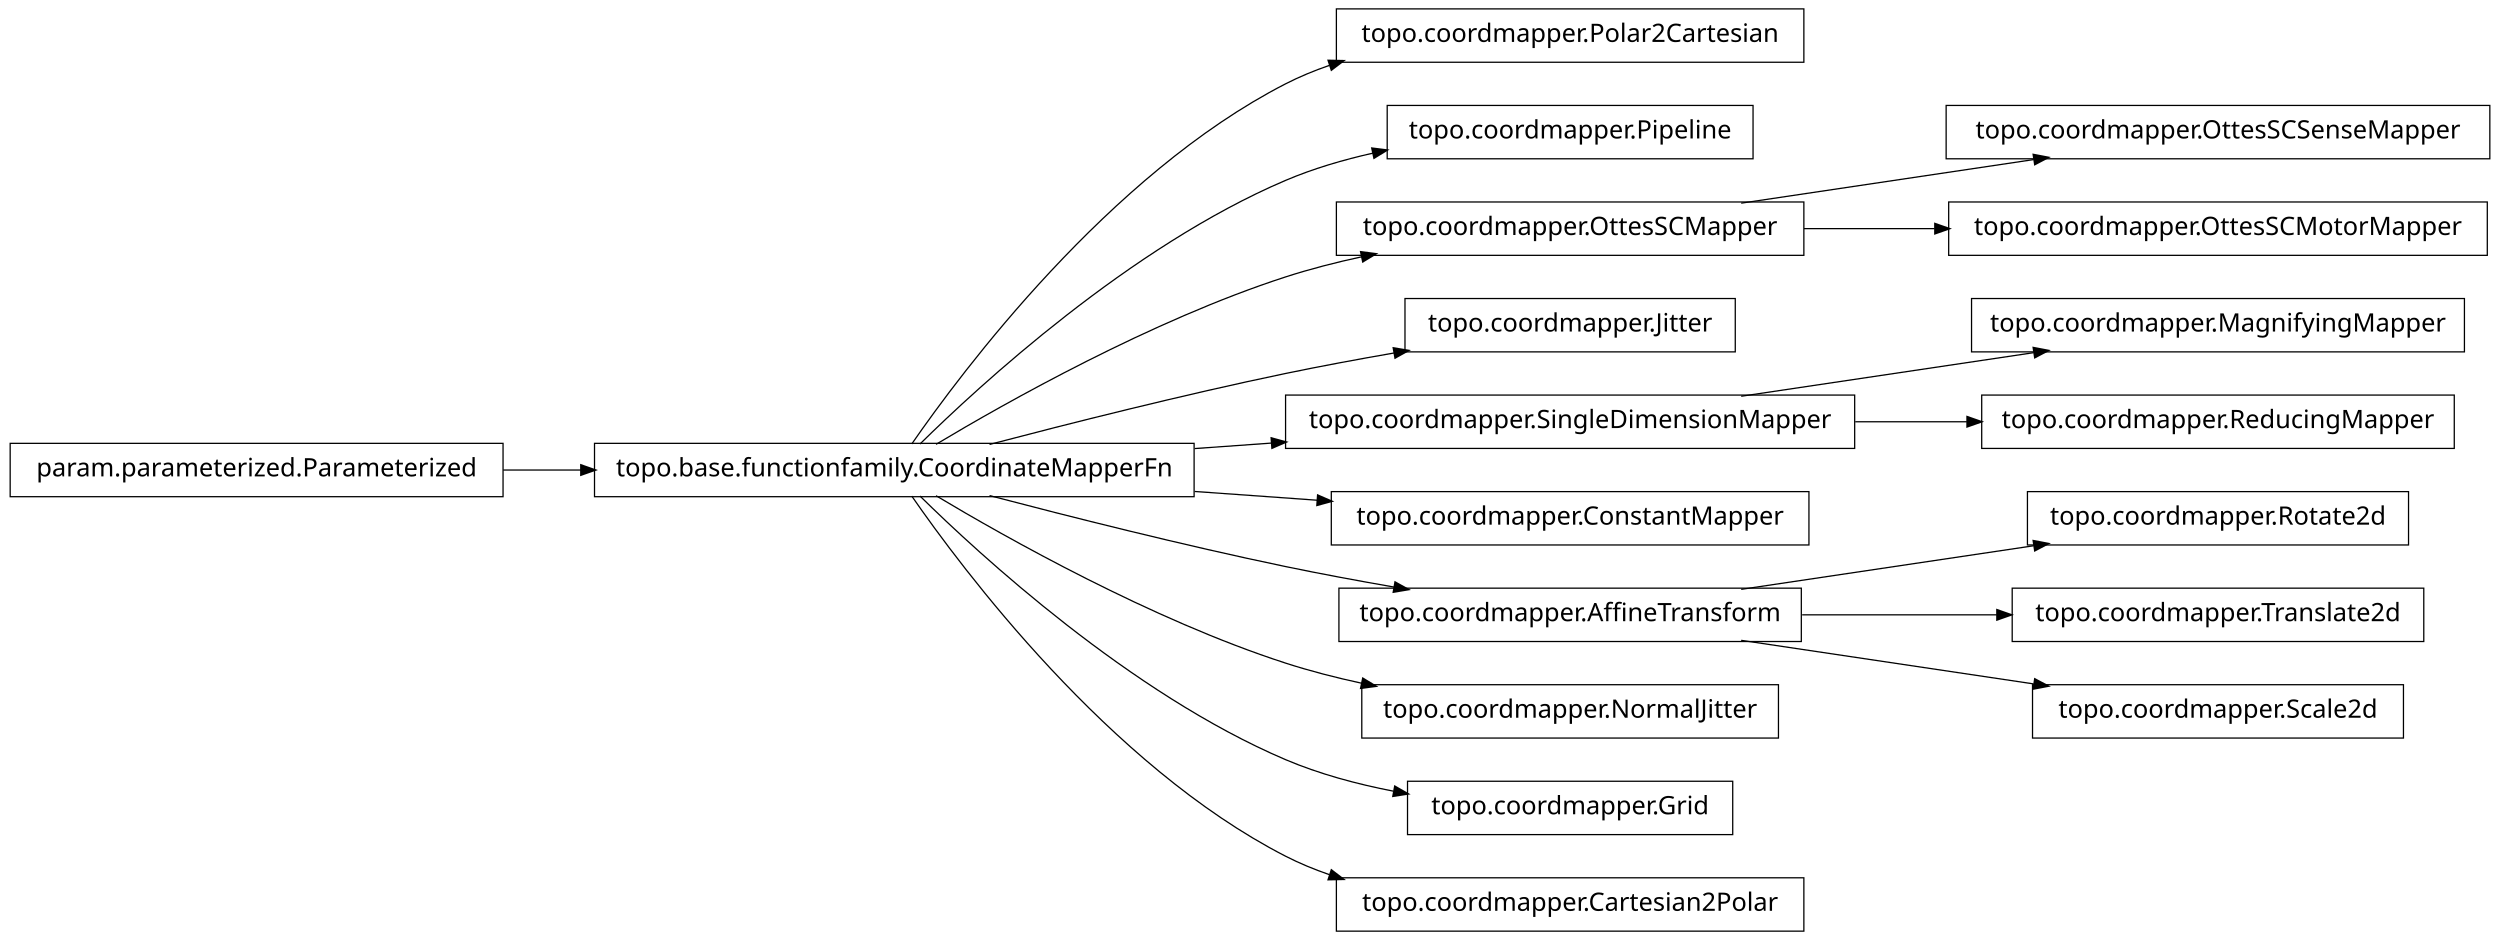
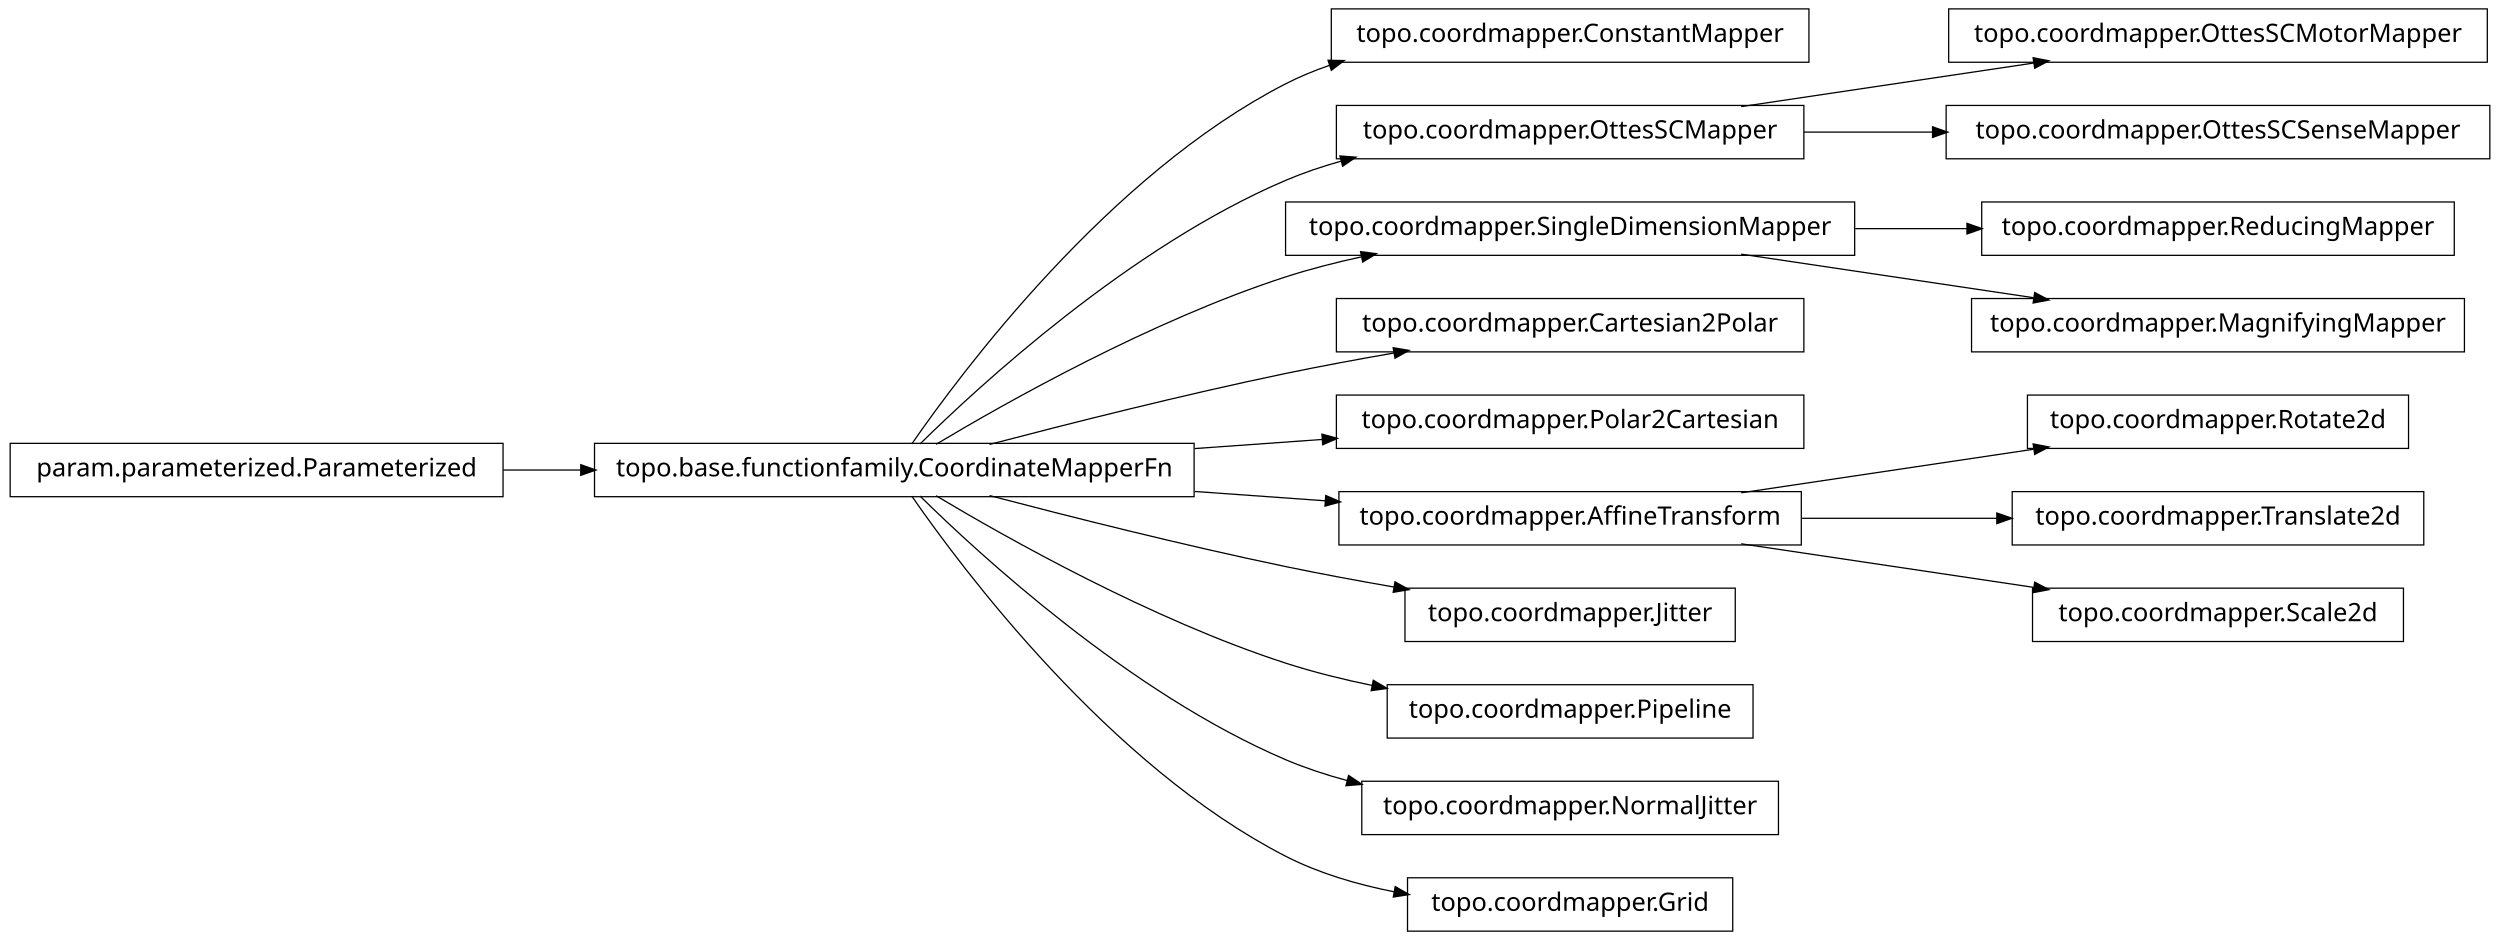
<svg xmlns="http://www.w3.org/2000/svg" width="984pt" height="370pt" viewBox="0.00 0.00 984.00 370.00">
  <g id="graph1" class="graph" transform="scale(1 1) rotate(0) translate(4 366)">
    <polygon fill="white" stroke="white" points="-4,5 -4,-366 981,-366 981,5 -4,5" />
    <g id="node1" class="node">
-       <polygon fill="none" stroke="black" stroke-width="0.5" points="706,-362.5 522,-362.5 522,-341.5 706,-341.5 706,-362.5" />
-       <text text-anchor="middle" x="614" y="-349.5" font-family="Vera" font-size="10.00">topo.coordmapper.Polar2Cartesian</text>
+       <polygon fill="none" stroke="black" stroke-width="0.5" points="708,-362.5 520,-362.5 520,-341.5 708,-341.5 708,-362.5" />
+       <text text-anchor="middle" x="614" y="-349.5" font-family="Vera" font-size="10.00">topo.coordmapper.ConstantMapper</text>
    </g>
    <g id="node2" class="node">
      <polygon fill="none" stroke="black" stroke-width="0.5" points="466,-191.5 230,-191.5 230,-170.5 466,-170.5 466,-191.5" />
      <text text-anchor="middle" x="348" y="-178.5" font-family="Vera" font-size="10.00">topo.base.functionfamily.CoordinateMapperFn</text>
    </g>
    <g id="edge2" class="edge">
      <path fill="none" stroke="black" stroke-width="0.5" d="M354.877,-191.27C374.258,-219.296 432.458,-297.373 502,-333 507.485,-335.81 513.3,-338.217 519.283,-340.278" />
      <polygon fill="black" stroke="black" points="519.048,-342.042 524.344,-341.929 520.133,-338.715 519.048,-342.042" />
    </g>
-     <g id="node4" class="node">
-       <polygon fill="none" stroke="black" stroke-width="0.5" points="686,-324.5 542,-324.5 542,-303.5 686,-303.5 686,-324.5" />
-       <text text-anchor="middle" x="614" y="-311.5" font-family="Vera" font-size="10.00">topo.coordmapper.Pipeline</text>
+     <g id="node5" class="node">
+       <polygon fill="none" stroke="black" stroke-width="0.5" points="706,-324.5 522,-324.5 522,-303.5 706,-303.5 706,-324.5" />
+       <text text-anchor="middle" x="614" y="-311.5" font-family="Vera" font-size="10.00">topo.coordmapper.OttesSCMapper</text>
    </g>
-     <g id="edge4" class="edge">
-       <path fill="none" stroke="black" stroke-width="0.5" d="M358.097,-191.236C381.227,-214.015 440.791,-268.931 502,-295 512.796,-299.598 524.624,-303.085 536.421,-305.73" />
-       <polygon fill="black" stroke="black" points="536.216,-307.475 541.472,-306.812 536.95,-304.053 536.216,-307.475" />
+     <g id="edge20" class="edge">
+       <path fill="none" stroke="black" stroke-width="0.5" d="M358.097,-191.236C381.227,-214.015 440.791,-268.931 502,-295 508.929,-297.951 516.283,-300.445 523.781,-302.551" />
+       <polygon fill="black" stroke="black" points="523.709,-304.344 528.992,-303.949 524.616,-300.963 523.709,-304.344" />
    </g>
-     <g id="node6" class="node">
-       <polygon fill="none" stroke="black" stroke-width="0.5" points="706,-286.5 522,-286.5 522,-265.5 706,-265.5 706,-286.5" />
-       <text text-anchor="middle" x="614" y="-273.5" font-family="Vera" font-size="10.00">topo.coordmapper.OttesSCMapper</text>
+     <g id="node8" class="node">
+       <polygon fill="none" stroke="black" stroke-width="0.5" points="726,-286.5 502,-286.5 502,-265.5 726,-265.5 726,-286.5" />
+       <text text-anchor="middle" x="614" y="-273.5" font-family="Vera" font-size="10.00">topo.coordmapper.SingleDimensionMapper</text>
    </g>
-     <g id="edge6" class="edge">
+     <g id="edge26" class="edge">
      <path fill="none" stroke="black" stroke-width="0.5" d="M364.412,-191.107C391.853,-207.535 449.243,-239.912 502,-257 511.594,-260.107 521.823,-262.732 532.052,-264.942" />
      <polygon fill="black" stroke="black" points="531.818,-266.68 537.07,-265.993 532.536,-263.255 531.818,-266.68" />
    </g>
-     <g id="node8" class="node">
-       <polygon fill="none" stroke="black" stroke-width="0.5" points="679,-248.5 549,-248.5 549,-227.5 679,-227.5 679,-248.5" />
-       <text text-anchor="middle" x="614" y="-235.5" font-family="Vera" font-size="10.00">topo.coordmapper.Jitter</text>
+     <g id="node10" class="node">
+       <polygon fill="none" stroke="black" stroke-width="0.5" points="706,-248.5 522,-248.5 522,-227.5 706,-227.5 706,-248.5" />
+       <text text-anchor="middle" x="614" y="-235.5" font-family="Vera" font-size="10.00">topo.coordmapper.Cartesian2Polar</text>
    </g>
    <g id="edge8" class="edge">
      <path fill="none" stroke="black" stroke-width="0.5" d="M385.48,-191.071C416.555,-199.223 461.962,-210.676 502,-219 515.758,-221.86 530.533,-224.6 544.694,-227.065" />
      <polygon fill="black" stroke="black" points="544.656,-228.834 549.881,-227.961 545.251,-225.385 544.656,-228.834" />
    </g>
-     <g id="node11" class="node">
-       <polygon fill="none" stroke="black" stroke-width="0.5" points="726,-210.5 502,-210.5 502,-189.5 726,-189.5 726,-210.5" />
-       <text text-anchor="middle" x="614" y="-197.5" font-family="Vera" font-size="10.00">topo.coordmapper.SingleDimensionMapper</text>
+     <g id="node13" class="node">
+       <polygon fill="none" stroke="black" stroke-width="0.5" points="706,-210.5 522,-210.5 522,-189.5 706,-189.5 706,-210.5" />
+       <text text-anchor="middle" x="614" y="-197.5" font-family="Vera" font-size="10.00">topo.coordmapper.Polar2Cartesian</text>
+     </g>
+     <g id="edge10" class="edge">
+       <path fill="none" stroke="black" stroke-width="0.5" d="M466.221,-189.444C483.07,-190.648 500.241,-191.874 516.632,-193.045" />
+       <polygon fill="black" stroke="black" points="516.58,-194.796 521.692,-193.407 516.83,-191.305 516.58,-194.796" />
+     </g>
+     <g id="node15" class="node">
+       <polygon fill="none" stroke="black" stroke-width="0.5" points="705,-172.5 523,-172.5 523,-151.5 705,-151.5 705,-172.5" />
+       <text text-anchor="middle" x="614" y="-159.5" font-family="Vera" font-size="10.00">topo.coordmapper.AffineTransform</text>
+     </g>
+     <g id="edge12" class="edge">
+       <path fill="none" stroke="black" stroke-width="0.5" d="M466.221,-172.556C483.448,-171.325 501.01,-170.071 517.731,-168.876" />
+       <polygon fill="black" stroke="black" points="518.03,-170.61 522.893,-168.508 517.781,-167.118 518.03,-170.61" />
+     </g>
+     <g id="node18" class="node">
+       <polygon fill="none" stroke="black" stroke-width="0.5" points="679,-134.5 549,-134.5 549,-113.5 679,-113.5 679,-134.5" />
+       <text text-anchor="middle" x="614" y="-121.5" font-family="Vera" font-size="10.00">topo.coordmapper.Jitter</text>
    </g>
    <g id="edge16" class="edge">
-       <path fill="none" stroke="black" stroke-width="0.5" d="M466.221,-189.444C476.264,-190.162 486.421,-190.887 496.459,-191.604" />
-       <polygon fill="black" stroke="black" points="496.585,-193.368 501.697,-191.978 496.834,-189.876 496.585,-193.368" />
-     </g>
-     <g id="node13" class="node">
-       <polygon fill="none" stroke="black" stroke-width="0.5" points="708,-172.5 520,-172.5 520,-151.5 708,-151.5 708,-172.5" />
-       <text text-anchor="middle" x="614" y="-159.5" font-family="Vera" font-size="10.00">topo.coordmapper.ConstantMapper</text>
-     </g>
-     <g id="edge12" class="edge">
-       <path fill="none" stroke="black" stroke-width="0.5" d="M466.221,-172.556C482.302,-171.407 498.675,-170.237 514.384,-169.115" />
-       <polygon fill="black" stroke="black" points="514.822,-170.839 519.685,-168.737 514.573,-167.348 514.822,-170.839" />
-     </g>
-     <g id="node20" class="node">
-       <polygon fill="none" stroke="black" stroke-width="0.5" points="705,-134.5 523,-134.5 523,-113.5 705,-113.5 705,-134.5" />
-       <text text-anchor="middle" x="614" y="-121.5" font-family="Vera" font-size="10.00">topo.coordmapper.AffineTransform</text>
-     </g>
-     <g id="edge36" class="edge">
      <path fill="none" stroke="black" stroke-width="0.5" d="M385.48,-170.929C416.555,-162.777 461.962,-151.324 502,-143 515.758,-140.14 530.533,-137.4 544.694,-134.935" />
      <polygon fill="black" stroke="black" points="545.251,-136.615 549.881,-134.039 544.656,-133.166 545.251,-136.615" />
    </g>
-     <g id="node25" class="node">
-       <polygon fill="none" stroke="black" stroke-width="0.5" points="696,-96.5 532,-96.5 532,-75.5 696,-75.5 696,-96.5" />
-       <text text-anchor="middle" x="614" y="-83.5" font-family="Vera" font-size="10.00">topo.coordmapper.NormalJitter</text>
+     <g id="node20" class="node">
+       <polygon fill="none" stroke="black" stroke-width="0.5" points="686,-96.5 542,-96.5 542,-75.5 686,-75.5 686,-96.5" />
+       <text text-anchor="middle" x="614" y="-83.5" font-family="Vera" font-size="10.00">topo.coordmapper.Pipeline</text>
    </g>
-     <g id="edge24" class="edge">
-       <path fill="none" stroke="black" stroke-width="0.5" d="M364.412,-170.893C391.853,-154.465 449.243,-122.088 502,-105 511.594,-101.893 521.823,-99.268 532.052,-97.058" />
-       <polygon fill="black" stroke="black" points="532.536,-98.745 537.07,-96.007 531.818,-95.32 532.536,-98.745" />
+     <g id="edge18" class="edge">
+       <path fill="none" stroke="black" stroke-width="0.5" d="M364.412,-170.893C391.853,-154.465 449.243,-122.088 502,-105 512.917,-101.464 524.658,-98.553 536.284,-96.167" />
+       <polygon fill="black" stroke="black" points="536.695,-97.87 541.257,-95.176 536.011,-94.437 536.695,-97.87" />
    </g>
-     <g id="node27" class="node">
-       <polygon fill="none" stroke="black" stroke-width="0.5" points="678,-58.5 550,-58.5 550,-37.5 678,-37.5 678,-58.5" />
-       <text text-anchor="middle" x="614" y="-45.5" font-family="Vera" font-size="10.00">topo.coordmapper.Grid</text>
+     <g id="node34" class="node">
+       <polygon fill="none" stroke="black" stroke-width="0.5" points="696,-58.5 532,-58.5 532,-37.5 696,-37.5 696,-58.5" />
+       <text text-anchor="middle" x="614" y="-45.5" font-family="Vera" font-size="10.00">topo.coordmapper.NormalJitter</text>
    </g>
-     <g id="edge26" class="edge">
-       <path fill="none" stroke="black" stroke-width="0.5" d="M358.097,-170.764C381.227,-147.985 440.791,-93.069 502,-67 515.252,-61.356 530.057,-57.386 544.452,-54.594" />
-       <polygon fill="black" stroke="black" points="545.135,-56.248 549.733,-53.618 544.498,-52.806 545.135,-56.248" />
+     <g id="edge34" class="edge">
+       <path fill="none" stroke="black" stroke-width="0.5" d="M358.097,-170.764C381.227,-147.985 440.791,-93.069 502,-67 509.663,-63.736 517.847,-61.032 526.17,-58.792" />
+       <polygon fill="black" stroke="black" points="526.96,-60.396 531.366,-57.456 526.088,-57.006 526.96,-60.396" />
    </g>
-     <g id="node33" class="node">
-       <polygon fill="none" stroke="black" stroke-width="0.5" points="706,-20.5 522,-20.5 522,0.5 706,0.5 706,-20.5" />
-       <text text-anchor="middle" x="614" y="-7.5" font-family="Vera" font-size="10.00">topo.coordmapper.Cartesian2Polar</text>
+     <g id="node36" class="node">
+       <polygon fill="none" stroke="black" stroke-width="0.5" points="678,-20.5 550,-20.5 550,0.5 678,0.5 678,-20.5" />
+       <text text-anchor="middle" x="614" y="-7.5" font-family="Vera" font-size="10.00">topo.coordmapper.Grid</text>
    </g>
-     <g id="edge32" class="edge">
-       <path fill="none" stroke="black" stroke-width="0.5" d="M354.877,-170.73C374.258,-142.704 432.458,-64.627 502,-29 507.485,-26.19 513.3,-23.783 519.283,-21.722" />
-       <polygon fill="black" stroke="black" points="520.133,-23.285 524.344,-20.071 519.048,-19.958 520.133,-23.285" />
+     <g id="edge36" class="edge">
+       <path fill="none" stroke="black" stroke-width="0.5" d="M354.877,-170.73C374.258,-142.704 432.458,-64.627 502,-29 515.168,-22.254 530.236,-17.83 544.961,-14.946" />
+       <polygon fill="black" stroke="black" points="545.339,-16.656 549.938,-14.027 544.703,-13.214 545.339,-16.656" />
    </g>
-     <g id="node29" class="node">
+     <g id="node4" class="node">
+       <polygon fill="none" stroke="black" stroke-width="0.5" points="975,-362.5 763,-362.5 763,-341.5 975,-341.5 975,-362.5" />
+       <text text-anchor="middle" x="869" y="-349.5" font-family="Vera" font-size="10.00">topo.coordmapper.OttesSCMotorMapper</text>
+     </g>
+     <g id="edge4" class="edge">
+       <path fill="none" stroke="black" stroke-width="0.5" d="M681.332,-324.034C716.773,-329.315 760.262,-335.796 796.449,-341.189" />
+       <polygon fill="black" stroke="black" points="796.53,-342.97 801.733,-341.976 797.046,-339.508 796.53,-342.97" />
+     </g>
+     <g id="node28" class="node">
      <polygon fill="none" stroke="black" stroke-width="0.5" points="976,-324.5 762,-324.5 762,-303.5 976,-303.5 976,-324.5" />
      <text text-anchor="middle" x="869" y="-311.5" font-family="Vera" font-size="10.00">topo.coordmapper.OttesSCSenseMapper</text>
    </g>
    <g id="edge28" class="edge">
-       <path fill="none" stroke="black" stroke-width="0.5" d="M681.332,-286.034C716.773,-291.315 760.262,-297.796 796.449,-303.189" />
-       <polygon fill="black" stroke="black" points="796.53,-304.97 801.733,-303.976 797.046,-301.508 796.53,-304.97" />
+       <path fill="none" stroke="black" stroke-width="0.5" d="M706.061,-314C722.48,-314 739.751,-314 756.661,-314" />
+       <polygon fill="black" stroke="black" points="756.896,-315.75 761.896,-314 756.896,-312.25 756.896,-315.75" />
    </g>
-     <g id="node35" class="node">
-       <polygon fill="none" stroke="black" stroke-width="0.5" points="975,-286.5 763,-286.5 763,-265.5 975,-265.5 975,-286.5" />
-       <text text-anchor="middle" x="869" y="-273.5" font-family="Vera" font-size="10.00">topo.coordmapper.OttesSCMotorMapper</text>
+     <g id="node7" class="node">
+       <polygon fill="none" stroke="black" stroke-width="0.5" points="962,-286.5 776,-286.5 776,-265.5 962,-265.5 962,-286.5" />
+       <text text-anchor="middle" x="869" y="-273.5" font-family="Vera" font-size="10.00">topo.coordmapper.ReducingMapper</text>
    </g>
-     <g id="edge34" class="edge">
-       <path fill="none" stroke="black" stroke-width="0.5" d="M706.061,-276C722.739,-276 740.295,-276 757.46,-276" />
-       <polygon fill="black" stroke="black" points="757.773,-277.75 762.773,-276 757.773,-274.25 757.773,-277.75" />
+     <g id="edge6" class="edge">
+       <path fill="none" stroke="black" stroke-width="0.5" d="M726.218,-276C740.855,-276 755.766,-276 770.162,-276" />
+       <polygon fill="black" stroke="black" points="770.441,-277.75 775.441,-276 770.441,-274.25 770.441,-277.75" />
    </g>
-     <g id="node10" class="node">
+     <g id="node25" class="node">
      <polygon fill="none" stroke="black" stroke-width="0.5" points="966,-248.5 772,-248.5 772,-227.5 966,-227.5 966,-248.5" />
      <text text-anchor="middle" x="869" y="-235.5" font-family="Vera" font-size="10.00">topo.coordmapper.MagnifyingMapper</text>
    </g>
-     <g id="edge10" class="edge">
-       <path fill="none" stroke="black" stroke-width="0.5" d="M681.332,-210.034C716.773,-215.315 760.262,-221.796 796.449,-227.189" />
-       <polygon fill="black" stroke="black" points="796.53,-228.97 801.733,-227.976 797.046,-225.508 796.53,-228.97" />
+     <g id="edge24" class="edge">
+       <path fill="none" stroke="black" stroke-width="0.5" d="M681.332,-265.966C716.773,-260.685 760.262,-254.204 796.449,-248.811" />
+       <polygon fill="black" stroke="black" points="797.046,-250.492 801.733,-248.024 796.53,-247.03 797.046,-250.492" />
    </g>
-     <g id="node15" class="node">
-       <polygon fill="none" stroke="black" stroke-width="0.5" points="962,-210.5 776,-210.5 776,-189.5 962,-189.5 962,-210.5" />
-       <text text-anchor="middle" x="869" y="-197.5" font-family="Vera" font-size="10.00">topo.coordmapper.ReducingMapper</text>
-     </g>
-     <g id="edge14" class="edge">
-       <path fill="none" stroke="black" stroke-width="0.5" d="M726.218,-200C740.855,-200 755.766,-200 770.162,-200" />
-       <polygon fill="black" stroke="black" points="770.441,-201.75 775.441,-200 770.441,-198.25 770.441,-201.75" />
-     </g>
-     <g id="node17" class="node">
+     <g id="node12" class="node">
      <polygon fill="none" stroke="black" stroke-width="0.5" points="194,-191.5 5.68434e-14,-191.5 0,-170.5 194,-170.5 194,-191.5" />
      <text text-anchor="middle" x="97" y="-178.5" font-family="Vera" font-size="10.00">param.parameterized.Parameterized</text>
    </g>
-     <g id="edge22" class="edge">
+     <g id="edge14" class="edge">
      <path fill="none" stroke="black" stroke-width="0.5" d="M194.043,-181C204.12,-181 214.455,-181 224.77,-181" />
      <polygon fill="black" stroke="black" points="224.831,-182.75 229.831,-181 224.831,-179.25 224.831,-182.75" />
    </g>
-     <g id="node19" class="node">
-       <polygon fill="none" stroke="black" stroke-width="0.5" points="944,-172.5 794,-172.5 794,-151.5 944,-151.5 944,-172.5" />
-       <text text-anchor="middle" x="869" y="-159.5" font-family="Vera" font-size="10.00">topo.coordmapper.Rotate2d</text>
+     <g id="node23" class="node">
+       <polygon fill="none" stroke="black" stroke-width="0.5" points="944,-210.5 794,-210.5 794,-189.5 944,-189.5 944,-210.5" />
+       <text text-anchor="middle" x="869" y="-197.5" font-family="Vera" font-size="10.00">topo.coordmapper.Rotate2d</text>
    </g>
-     <g id="edge18" class="edge">
-       <path fill="none" stroke="black" stroke-width="0.5" d="M681.332,-134.034C716.773,-139.315 760.262,-145.796 796.449,-151.189" />
-       <polygon fill="black" stroke="black" points="796.53,-152.97 801.733,-151.976 797.046,-149.508 796.53,-152.97" />
+     <g id="edge22" class="edge">
+       <path fill="none" stroke="black" stroke-width="0.5" d="M681.332,-172.034C716.773,-177.315 760.262,-183.796 796.449,-189.189" />
+       <polygon fill="black" stroke="black" points="796.53,-190.97 801.733,-189.976 797.046,-187.508 796.53,-190.97" />
    </g>
-     <g id="node22" class="node">
-       <polygon fill="none" stroke="black" stroke-width="0.5" points="950,-134.5 788,-134.5 788,-113.5 950,-113.5 950,-134.5" />
-       <text text-anchor="middle" x="869" y="-121.5" font-family="Vera" font-size="10.00">topo.coordmapper.Translate2d</text>
-     </g>
-     <g id="edge20" class="edge">
-       <path fill="none" stroke="black" stroke-width="0.5" d="M705.341,-124C730.29,-124 757.253,-124 781.956,-124" />
-       <polygon fill="black" stroke="black" points="782.192,-125.75 787.191,-124 782.191,-122.25 782.192,-125.75" />
-     </g>
-     <g id="node31" class="node">
-       <polygon fill="none" stroke="black" stroke-width="0.5" points="942,-96.5 796,-96.5 796,-75.5 942,-75.5 942,-96.5" />
-       <text text-anchor="middle" x="869" y="-83.5" font-family="Vera" font-size="10.00">topo.coordmapper.Scale2d</text>
+     <g id="node30" class="node">
+       <polygon fill="none" stroke="black" stroke-width="0.5" points="950,-172.5 788,-172.5 788,-151.5 950,-151.5 950,-172.5" />
+       <text text-anchor="middle" x="869" y="-159.5" font-family="Vera" font-size="10.00">topo.coordmapper.Translate2d</text>
    </g>
    <g id="edge30" class="edge">
-       <path fill="none" stroke="black" stroke-width="0.5" d="M681.332,-113.966C716.773,-108.685 760.262,-102.204 796.449,-96.811" />
-       <polygon fill="black" stroke="black" points="797.046,-98.492 801.733,-96.024 796.53,-95.03 797.046,-98.492" />
+       <path fill="none" stroke="black" stroke-width="0.5" d="M705.341,-162C730.29,-162 757.253,-162 781.956,-162" />
+       <polygon fill="black" stroke="black" points="782.192,-163.75 787.191,-162 782.191,-160.25 782.192,-163.75" />
+     </g>
+     <g id="node32" class="node">
+       <polygon fill="none" stroke="black" stroke-width="0.5" points="942,-134.5 796,-134.5 796,-113.5 942,-113.5 942,-134.5" />
+       <text text-anchor="middle" x="869" y="-121.5" font-family="Vera" font-size="10.00">topo.coordmapper.Scale2d</text>
+     </g>
+     <g id="edge32" class="edge">
+       <path fill="none" stroke="black" stroke-width="0.5" d="M681.332,-151.966C716.773,-146.685 760.262,-140.204 796.449,-134.811" />
+       <polygon fill="black" stroke="black" points="797.046,-136.492 801.733,-134.024 796.53,-133.03 797.046,-136.492" />
    </g>
  </g>
</svg>
